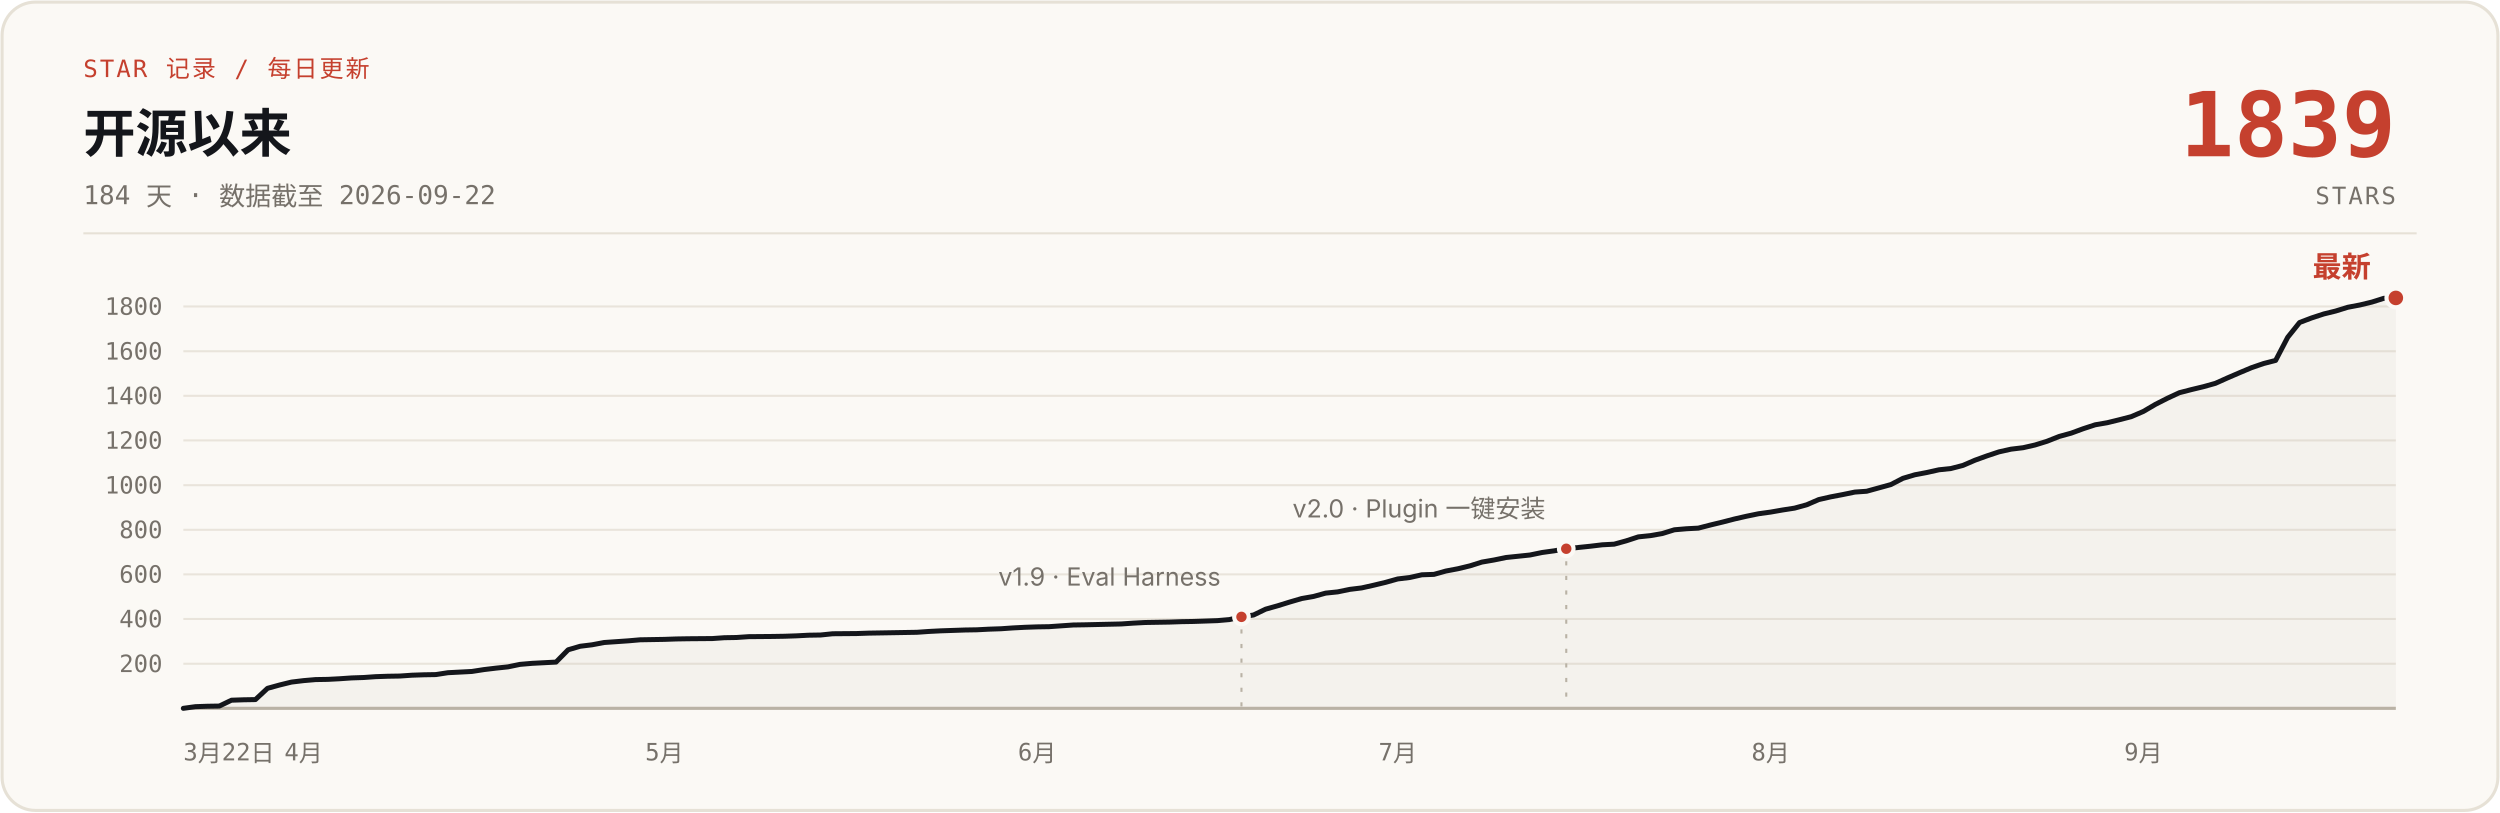
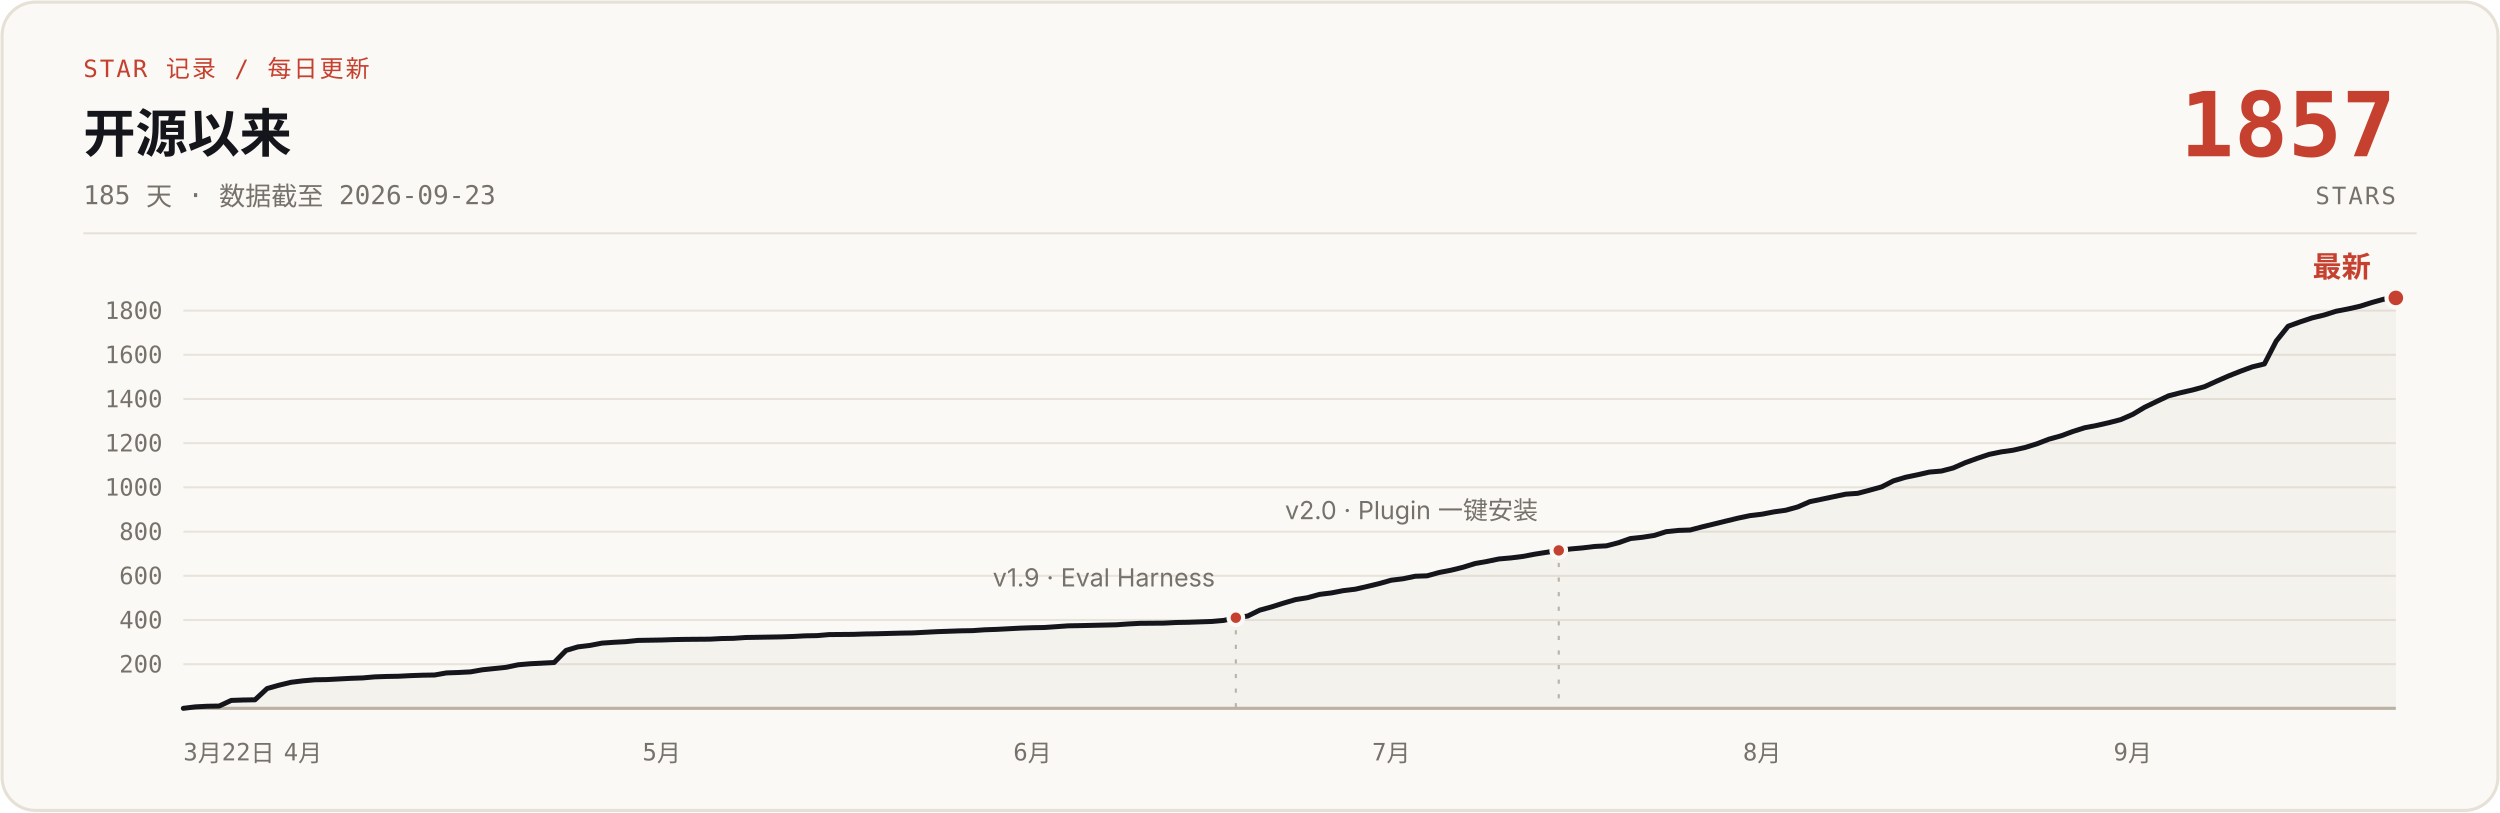
- <svg xmlns="http://www.w3.org/2000/svg" width="1200" height="390" viewBox="0 0 1200 390" role="img" aria-label="说人话 star 增长曲线：开源 184 天，0 到 1839 stars，数据截至 2026-09-22">
+ <svg xmlns="http://www.w3.org/2000/svg" width="1200" height="390" viewBox="0 0 1200 390" role="img" aria-label="说人话 star 增长曲线：开源 185 天，0 到 1857 stars，数据截至 2026-09-23">
  <rect x="1" y="1" width="1198" height="388" rx="16" fill="#FBF9F5" stroke="#E6E1D6" stroke-width="1.5" />
  <text x="40" y="37" font-family="ui-monospace, 'SF Mono', 'JetBrains Mono', monospace" font-size="11.5" letter-spacing="1" fill="#C5402E">STAR 记录 / 每日更新</text>
  <text x="40" y="73" font-family="-apple-system, 'SF Pro Text', 'PingFang SC', 'Segoe UI', 'Microsoft YaHei', sans-serif" font-size="25" font-weight="700" fill="#14161B">开源以来</text>
-   <text x="40" y="98" font-family="ui-monospace, 'SF Mono', 'JetBrains Mono', monospace" font-size="12.5" fill="#76716A">184 天 · 数据截至 2026-09-22</text>
-   <text x="1150" y="75" font-family="ui-monospace, 'SF Mono', 'JetBrains Mono', monospace" font-size="43" font-weight="700" fill="#C5402E" text-anchor="end">1839</text>
+   <text x="40" y="98" font-family="ui-monospace, 'SF Mono', 'JetBrains Mono', monospace" font-size="12.5" fill="#76716A">185 天 · 数据截至 2026-09-23</text>
+   <text x="1150" y="75" font-family="ui-monospace, 'SF Mono', 'JetBrains Mono', monospace" font-size="43" font-weight="700" fill="#C5402E" text-anchor="end">1857</text>
  <text x="1150" y="98" font-family="ui-monospace, 'SF Mono', 'JetBrains Mono', monospace" font-size="11.5" letter-spacing="1" fill="#76716A" text-anchor="end">STARS</text>
  <line x1="40" y1="112" x2="1160" y2="112" stroke="#E6E1D6" stroke-width="1" />
  <g stroke="#E9E4DB" stroke-width="1">
-     <line x1="88" y1="318.6" x2="1150" y2="318.6" />
-     <line x1="88" y1="297.1" x2="1150" y2="297.1" />
-     <line x1="88" y1="275.7" x2="1150" y2="275.7" />
-     <line x1="88" y1="254.3" x2="1150" y2="254.3" />
-     <line x1="88" y1="232.9" x2="1150" y2="232.9" />
-     <line x1="88" y1="211.4" x2="1150" y2="211.4" />
-     <line x1="88" y1="190.0" x2="1150" y2="190.0" />
-     <line x1="88" y1="168.6" x2="1150" y2="168.6" />
-     <line x1="88" y1="147.1" x2="1150" y2="147.1" />
+     <line x1="88" y1="318.8" x2="1150" y2="318.8" />
+     <line x1="88" y1="297.6" x2="1150" y2="297.6" />
+     <line x1="88" y1="276.4" x2="1150" y2="276.4" />
+     <line x1="88" y1="255.2" x2="1150" y2="255.2" />
+     <line x1="88" y1="233.9" x2="1150" y2="233.9" />
+     <line x1="88" y1="212.7" x2="1150" y2="212.7" />
+     <line x1="88" y1="191.5" x2="1150" y2="191.5" />
+     <line x1="88" y1="170.3" x2="1150" y2="170.3" />
+     <line x1="88" y1="149.1" x2="1150" y2="149.1" />
    <line x1="88" y1="340" x2="1150" y2="340" stroke="#B9B2A5" stroke-width="1.5" />
  </g>
  <g font-family="ui-monospace, 'SF Mono', 'JetBrains Mono', monospace" font-size="11.5" fill="#76716A" text-anchor="end">
-     <text x="78" y="322.6">200</text>
-     <text x="78" y="301.1">400</text>
-     <text x="78" y="279.7">600</text>
-     <text x="78" y="258.3">800</text>
-     <text x="78" y="236.9">1000</text>
-     <text x="78" y="215.4">1200</text>
-     <text x="78" y="194.0">1400</text>
-     <text x="78" y="172.6">1600</text>
-     <text x="78" y="151.1">1800</text>
+     <text x="78" y="322.8">200</text>
+     <text x="78" y="301.6">400</text>
+     <text x="78" y="280.4">600</text>
+     <text x="78" y="259.2">800</text>
+     <text x="78" y="237.9">1000</text>
+     <text x="78" y="216.7">1200</text>
+     <text x="78" y="195.5">1400</text>
+     <text x="78" y="174.3">1600</text>
+     <text x="78" y="153.1">1800</text>
  </g>
  <g font-family="ui-monospace, 'SF Mono', 'JetBrains Mono', monospace" font-size="11.5" fill="#76716A" text-anchor="middle">
    <text x="88" y="365" text-anchor="start">3月22日</text>
-     <text x="145.7" y="365">4月</text>
-     <text x="318.9" y="365">5月</text>
-     <text x="497.8" y="365">6月</text>
-     <text x="670.9" y="365">7月</text>
-     <text x="849.9" y="365">8月</text>
-     <text x="1028.8" y="365">9月</text>
+     <text x="145.4" y="365">4月</text>
+     <text x="317.6" y="365">5月</text>
+     <text x="495.6" y="365">6月</text>
+     <text x="667.8" y="365">7月</text>
+     <text x="845.8" y="365">8月</text>
+     <text x="1023.7" y="365">9月</text>
  </g>
-   <path d="M88.0,340.0 L93.8,339.2 L99.5,339.0 L105.3,338.9 L111.1,336.1 L116.9,335.9 L122.6,335.8 L128.4,330.4 L134.2,328.8 L139.9,327.4 L145.7,326.7 L151.5,326.2 L157.3,326.1 L163.0,325.8 L168.8,325.4 L174.6,325.2 L180.3,324.8 L186.1,324.6 L191.9,324.5 L197.7,324.1 L203.4,323.9 L209.2,323.8 L215.0,322.9 L220.8,322.6 L226.5,322.3 L232.3,321.4 L238.1,320.7 L243.8,320.1 L249.6,318.9 L255.4,318.4 L266.9,317.8 L272.7,311.9 L278.5,310.2 L284.2,309.5 L290.0,308.4 L295.8,308.0 L301.6,307.6 L307.3,307.1 L318.9,306.9 L324.6,306.7 L330.4,306.6 L342.0,306.5 L347.7,306.1 L353.5,306.0 L359.3,305.6 L370.8,305.5 L376.6,305.4 L382.4,305.2 L388.1,304.9 L393.9,304.8 L399.7,304.2 L411.2,304.1 L417.0,303.9 L422.8,303.8 L434.3,303.6 L440.1,303.5 L445.8,303.1 L451.6,302.8 L457.4,302.6 L463.2,302.4 L468.9,302.3 L474.7,302.0 L480.5,301.8 L486.2,301.4 L492.0,301.1 L497.8,300.9 L503.6,300.8 L515.1,300.0 L520.9,299.9 L538.2,299.5 L544.0,299.1 L549.7,298.8 L561.3,298.6 L567.1,298.4 L572.8,298.3 L578.6,298.1 L584.4,297.9 L590.1,297.4 L595.9,296.1 L601.7,295.2 L607.5,292.4 L613.2,290.8 L619.0,289.0 L624.8,287.3 L630.5,286.3 L636.3,284.7 L642.1,284.1 L647.9,282.9 L653.6,282.2 L659.4,280.9 L665.2,279.5 L670.9,277.9 L676.7,277.2 L682.5,275.9 L688.3,275.7 L694.0,274.1 L699.8,273.0 L705.6,271.6 L711.3,269.8 L717.1,268.8 L722.9,267.6 L728.7,267.0 L734.4,266.4 L740.2,265.2 L746.0,264.4 L751.8,263.4 L757.5,262.8 L763.3,262.2 L769.1,261.5 L774.8,261.2 L780.6,259.6 L786.4,257.7 L792.2,257.1 L797.9,256.1 L803.7,254.3 L809.5,253.8 L815.2,253.5 L821.0,252.0 L826.8,250.6 L832.6,249.1 L838.3,247.8 L844.1,246.6 L849.9,245.8 L855.6,244.8 L861.4,243.9 L867.2,242.3 L873.0,239.8 L878.7,238.5 L884.5,237.4 L890.3,236.2 L896.0,235.8 L901.8,234.2 L907.6,232.6 L913.4,229.6 L919.1,227.9 L924.9,226.8 L930.7,225.5 L936.4,224.9 L942.2,223.4 L948.0,220.9 L953.8,218.8 L959.5,216.9 L965.3,215.6 L971.1,214.9 L976.8,213.6 L982.6,211.8 L988.4,209.5 L994.2,207.9 L999.9,205.8 L1005.7,203.9 L1011.5,202.9 L1017.2,201.5 L1023.0,200.0 L1028.8,197.5 L1034.6,194.1 L1040.3,191.2 L1046.1,188.5 L1051.9,187.0 L1057.7,185.6 L1063.4,184.0 L1069.2,181.4 L1075.0,178.9 L1080.7,176.5 L1086.5,174.5 L1092.3,173.0 L1098.1,161.9 L1103.8,154.8 L1109.6,152.6 L1115.4,150.7 L1121.1,149.3 L1126.9,147.5 L1132.7,146.4 L1138.5,145.0 L1144.2,143.2 L1150.0,143.0 L1150,340 L88,340 Z" fill="#B9B2A5" fill-opacity="0.10" />
-   <path d="M88.0,340.0 L93.8,339.2 L99.5,339.0 L105.3,338.9 L111.1,336.1 L116.9,335.9 L122.6,335.8 L128.4,330.4 L134.2,328.8 L139.9,327.4 L145.7,326.7 L151.5,326.2 L157.3,326.1 L163.0,325.8 L168.8,325.4 L174.6,325.2 L180.3,324.8 L186.1,324.6 L191.9,324.5 L197.7,324.1 L203.4,323.9 L209.2,323.8 L215.0,322.9 L220.8,322.6 L226.5,322.3 L232.3,321.4 L238.1,320.7 L243.8,320.1 L249.6,318.9 L255.4,318.4 L266.9,317.8 L272.7,311.9 L278.5,310.2 L284.2,309.5 L290.0,308.4 L295.8,308.0 L301.6,307.6 L307.3,307.1 L318.9,306.9 L324.6,306.7 L330.4,306.6 L342.0,306.5 L347.7,306.1 L353.5,306.0 L359.3,305.6 L370.8,305.5 L376.6,305.4 L382.4,305.2 L388.1,304.9 L393.9,304.8 L399.7,304.2 L411.2,304.1 L417.0,303.9 L422.8,303.8 L434.3,303.6 L440.1,303.5 L445.8,303.1 L451.6,302.8 L457.4,302.6 L463.2,302.4 L468.9,302.3 L474.7,302.0 L480.5,301.8 L486.2,301.4 L492.0,301.1 L497.8,300.9 L503.6,300.8 L515.1,300.0 L520.9,299.9 L538.2,299.5 L544.0,299.1 L549.7,298.8 L561.3,298.6 L567.1,298.4 L572.8,298.3 L578.6,298.1 L584.4,297.9 L590.1,297.4 L595.9,296.1 L601.7,295.2 L607.5,292.4 L613.2,290.8 L619.0,289.0 L624.8,287.3 L630.5,286.3 L636.3,284.7 L642.1,284.1 L647.9,282.9 L653.6,282.2 L659.4,280.9 L665.2,279.5 L670.9,277.9 L676.7,277.2 L682.5,275.9 L688.3,275.7 L694.0,274.1 L699.8,273.0 L705.6,271.6 L711.3,269.8 L717.1,268.8 L722.9,267.6 L728.7,267.0 L734.4,266.4 L740.2,265.2 L746.0,264.4 L751.8,263.4 L757.5,262.8 L763.3,262.2 L769.1,261.5 L774.8,261.2 L780.6,259.6 L786.4,257.7 L792.2,257.1 L797.9,256.1 L803.7,254.3 L809.5,253.8 L815.2,253.5 L821.0,252.0 L826.8,250.6 L832.6,249.1 L838.3,247.8 L844.1,246.6 L849.9,245.8 L855.6,244.8 L861.4,243.9 L867.2,242.3 L873.0,239.8 L878.7,238.5 L884.5,237.4 L890.3,236.2 L896.0,235.8 L901.8,234.2 L907.6,232.6 L913.4,229.6 L919.1,227.9 L924.9,226.8 L930.7,225.5 L936.4,224.9 L942.2,223.4 L948.0,220.9 L953.8,218.8 L959.5,216.9 L965.3,215.6 L971.1,214.9 L976.8,213.6 L982.6,211.8 L988.4,209.5 L994.2,207.9 L999.9,205.8 L1005.7,203.9 L1011.5,202.9 L1017.2,201.5 L1023.0,200.0 L1028.8,197.5 L1034.6,194.1 L1040.3,191.2 L1046.1,188.5 L1051.9,187.0 L1057.7,185.6 L1063.4,184.0 L1069.2,181.4 L1075.0,178.9 L1080.7,176.5 L1086.5,174.5 L1092.3,173.0 L1098.1,161.9 L1103.8,154.8 L1109.6,152.6 L1115.4,150.7 L1121.1,149.3 L1126.9,147.5 L1132.7,146.4 L1138.5,145.0 L1144.2,143.2 L1150.0,143.0" fill="none" stroke="#14161B" stroke-width="2.4" stroke-linecap="round" stroke-linejoin="round" />
-   <line x1="595.9" y1="302.1" x2="595.9" y2="340" stroke="#B9B2A5" stroke-width="1" stroke-dasharray="2 5" />
-   <circle cx="595.9" cy="296.1" r="3.5" fill="#C5402E" stroke="#FBF9F5" stroke-width="2" />
-   <text x="585.9" y="281.1" font-family="-apple-system, 'SF Pro Text', 'PingFang SC', 'Segoe UI', 'Microsoft YaHei', sans-serif" font-size="12" fill="#76716A" text-anchor="end">v1.9 · Eval Harness</text>
-   <line x1="751.8" y1="269.4" x2="751.8" y2="340" stroke="#B9B2A5" stroke-width="1" stroke-dasharray="2 5" />
-   <circle cx="751.8" cy="263.4" r="3.5" fill="#C5402E" stroke="#FBF9F5" stroke-width="2" />
-   <text x="741.8" y="248.4" font-family="-apple-system, 'SF Pro Text', 'PingFang SC', 'Segoe UI', 'Microsoft YaHei', sans-serif" font-size="12" fill="#76716A" text-anchor="end">v2.0 · Plugin 一键安装</text>
+   <path d="M88.0,340.0 L93.7,339.3 L99.5,339.0 L105.2,338.9 L111.0,336.2 L116.7,336.0 L122.4,335.9 L128.2,330.5 L133.9,328.9 L139.7,327.5 L145.4,326.8 L151.1,326.3 L156.9,326.2 L162.6,325.9 L168.4,325.6 L174.1,325.4 L179.8,324.9 L185.6,324.7 L191.3,324.6 L197.1,324.3 L202.8,324.1 L208.6,324.0 L214.3,323.0 L220.0,322.8 L225.8,322.5 L231.5,321.5 L237.3,320.9 L243.0,320.3 L248.7,319.1 L254.5,318.6 L266.0,318.0 L271.7,312.2 L277.4,310.5 L283.2,309.8 L288.9,308.7 L294.7,308.3 L300.4,308.0 L306.1,307.4 L317.6,307.2 L323.4,307.0 L329.1,306.9 L340.6,306.8 L346.3,306.5 L352.1,306.4 L357.8,306.0 L369.3,305.8 L375.0,305.7 L380.8,305.5 L386.5,305.2 L392.2,305.1 L398.0,304.6 L409.5,304.5 L415.2,304.3 L421.0,304.2 L432.4,303.9 L438.2,303.8 L443.9,303.5 L449.7,303.2 L455.4,303.0 L461.1,302.8 L466.9,302.7 L472.6,302.3 L478.4,302.1 L484.1,301.8 L489.8,301.5 L495.6,301.3 L501.3,301.2 L512.8,300.4 L518.5,300.3 L535.8,299.9 L541.5,299.5 L547.2,299.2 L558.7,299.1 L564.5,298.8 L570.2,298.7 L575.9,298.5 L581.7,298.3 L587.4,297.8 L593.2,296.5 L598.9,295.7 L604.6,292.9 L610.4,291.3 L616.1,289.5 L621.9,287.8 L627.6,286.9 L633.4,285.3 L639.1,284.6 L644.8,283.5 L650.6,282.8 L656.3,281.5 L662.1,280.1 L667.8,278.5 L673.5,277.8 L679.3,276.6 L685.0,276.4 L690.8,274.8 L696.5,273.7 L702.2,272.3 L708.0,270.5 L713.7,269.5 L719.5,268.3 L725.2,267.8 L730.9,267.1 L736.7,266.0 L742.4,265.1 L748.2,264.2 L753.9,263.5 L759.6,263.0 L765.4,262.3 L771.1,262.0 L776.9,260.5 L782.6,258.5 L788.3,257.9 L794.1,257.0 L799.8,255.2 L805.6,254.6 L811.3,254.4 L817.0,252.9 L822.8,251.5 L828.5,250.1 L834.3,248.7 L840.0,247.5 L845.8,246.8 L851.5,245.7 L857.2,244.9 L863.0,243.3 L868.7,240.8 L874.5,239.6 L880.2,238.4 L885.9,237.2 L891.7,236.8 L897.4,235.3 L903.2,233.7 L908.9,230.8 L914.6,229.1 L920.4,227.9 L926.1,226.6 L931.9,226.1 L937.6,224.6 L943.3,222.1 L949.1,220.0 L954.8,218.1 L960.6,216.9 L966.3,216.1 L972.0,214.8 L977.8,213.0 L983.5,210.8 L989.3,209.2 L995.0,207.1 L1000.7,205.3 L1006.5,204.2 L1012.2,202.9 L1018.0,201.4 L1023.7,198.9 L1029.4,195.5 L1035.2,192.7 L1040.9,190.0 L1046.7,188.5 L1052.4,187.2 L1058.2,185.6 L1063.9,183.0 L1069.6,180.5 L1075.4,178.2 L1081.1,176.1 L1086.9,174.7 L1092.6,163.7 L1098.3,156.6 L1104.1,154.5 L1109.8,152.6 L1115.6,151.2 L1121.3,149.4 L1127.0,148.3 L1132.8,147.0 L1138.5,145.2 L1144.3,143.6 L1150.0,143.0 L1150,340 L88,340 Z" fill="#B9B2A5" fill-opacity="0.10" />
+   <path d="M88.0,340.0 L93.7,339.3 L99.5,339.0 L105.2,338.9 L111.0,336.2 L116.7,336.0 L122.4,335.9 L128.2,330.5 L133.9,328.9 L139.7,327.5 L145.4,326.8 L151.1,326.3 L156.9,326.2 L162.6,325.9 L168.4,325.6 L174.1,325.4 L179.8,324.9 L185.6,324.7 L191.3,324.6 L197.1,324.3 L202.8,324.1 L208.6,324.0 L214.3,323.0 L220.0,322.8 L225.8,322.5 L231.5,321.5 L237.3,320.9 L243.0,320.3 L248.7,319.1 L254.5,318.6 L266.0,318.0 L271.7,312.2 L277.4,310.5 L283.2,309.8 L288.9,308.7 L294.7,308.3 L300.4,308.0 L306.1,307.4 L317.6,307.2 L323.4,307.0 L329.1,306.9 L340.6,306.8 L346.3,306.5 L352.1,306.4 L357.8,306.0 L369.3,305.8 L375.0,305.7 L380.8,305.5 L386.5,305.2 L392.2,305.1 L398.0,304.6 L409.5,304.5 L415.2,304.3 L421.0,304.2 L432.4,303.9 L438.2,303.8 L443.9,303.5 L449.7,303.2 L455.4,303.0 L461.1,302.8 L466.9,302.7 L472.6,302.3 L478.4,302.1 L484.1,301.8 L489.8,301.5 L495.6,301.3 L501.3,301.2 L512.8,300.4 L518.5,300.3 L535.8,299.9 L541.5,299.5 L547.2,299.2 L558.7,299.1 L564.5,298.8 L570.2,298.7 L575.9,298.5 L581.7,298.3 L587.4,297.8 L593.2,296.5 L598.9,295.7 L604.6,292.9 L610.4,291.3 L616.1,289.5 L621.9,287.8 L627.6,286.9 L633.4,285.3 L639.1,284.6 L644.8,283.5 L650.6,282.8 L656.3,281.5 L662.1,280.1 L667.8,278.5 L673.5,277.8 L679.3,276.6 L685.0,276.4 L690.8,274.8 L696.5,273.7 L702.2,272.3 L708.0,270.5 L713.7,269.5 L719.5,268.3 L725.2,267.8 L730.9,267.1 L736.7,266.0 L742.4,265.1 L748.2,264.2 L753.9,263.5 L759.6,263.0 L765.4,262.3 L771.1,262.0 L776.9,260.5 L782.6,258.5 L788.3,257.9 L794.1,257.0 L799.8,255.2 L805.6,254.6 L811.3,254.4 L817.0,252.9 L822.8,251.5 L828.5,250.1 L834.3,248.7 L840.0,247.5 L845.8,246.8 L851.5,245.7 L857.2,244.9 L863.0,243.3 L868.7,240.8 L874.5,239.6 L880.2,238.4 L885.9,237.2 L891.7,236.8 L897.4,235.3 L903.2,233.7 L908.9,230.8 L914.6,229.1 L920.4,227.9 L926.1,226.6 L931.9,226.1 L937.6,224.6 L943.3,222.1 L949.1,220.0 L954.8,218.1 L960.6,216.9 L966.3,216.1 L972.0,214.8 L977.8,213.0 L983.5,210.8 L989.3,209.2 L995.0,207.1 L1000.7,205.3 L1006.5,204.2 L1012.2,202.9 L1018.0,201.4 L1023.7,198.9 L1029.4,195.5 L1035.2,192.7 L1040.9,190.0 L1046.7,188.5 L1052.4,187.2 L1058.2,185.6 L1063.9,183.0 L1069.6,180.5 L1075.4,178.2 L1081.1,176.1 L1086.9,174.7 L1092.6,163.7 L1098.3,156.6 L1104.1,154.5 L1109.8,152.6 L1115.6,151.2 L1121.3,149.4 L1127.0,148.3 L1132.8,147.0 L1138.5,145.2 L1144.3,143.6 L1150.0,143.0" fill="none" stroke="#14161B" stroke-width="2.4" stroke-linecap="round" stroke-linejoin="round" />
+   <line x1="593.2" y1="302.5" x2="593.2" y2="340" stroke="#B9B2A5" stroke-width="1" stroke-dasharray="2 5" />
+   <circle cx="593.2" cy="296.5" r="3.5" fill="#C5402E" stroke="#FBF9F5" stroke-width="2" />
+   <text x="583.2" y="281.5" font-family="-apple-system, 'SF Pro Text', 'PingFang SC', 'Segoe UI', 'Microsoft YaHei', sans-serif" font-size="12" fill="#76716A" text-anchor="end">v1.9 · Eval Harness</text>
+   <line x1="748.2" y1="270.2" x2="748.2" y2="340" stroke="#B9B2A5" stroke-width="1" stroke-dasharray="2 5" />
+   <circle cx="748.2" cy="264.2" r="3.5" fill="#C5402E" stroke="#FBF9F5" stroke-width="2" />
+   <text x="738.2" y="249.2" font-family="-apple-system, 'SF Pro Text', 'PingFang SC', 'Segoe UI', 'Microsoft YaHei', sans-serif" font-size="12" fill="#76716A" text-anchor="end">v2.0 · Plugin 一键安装</text>
  <circle cx="1150.0" cy="143.0" r="4.5" fill="#C5402E" stroke="#FBF9F5" stroke-width="2" />
  <text x="1138.0" y="133.0" font-family="-apple-system, 'SF Pro Text', 'PingFang SC', 'Segoe UI', 'Microsoft YaHei', sans-serif" font-size="14" font-weight="700" fill="#C5402E" text-anchor="end">最新</text>
</svg>
